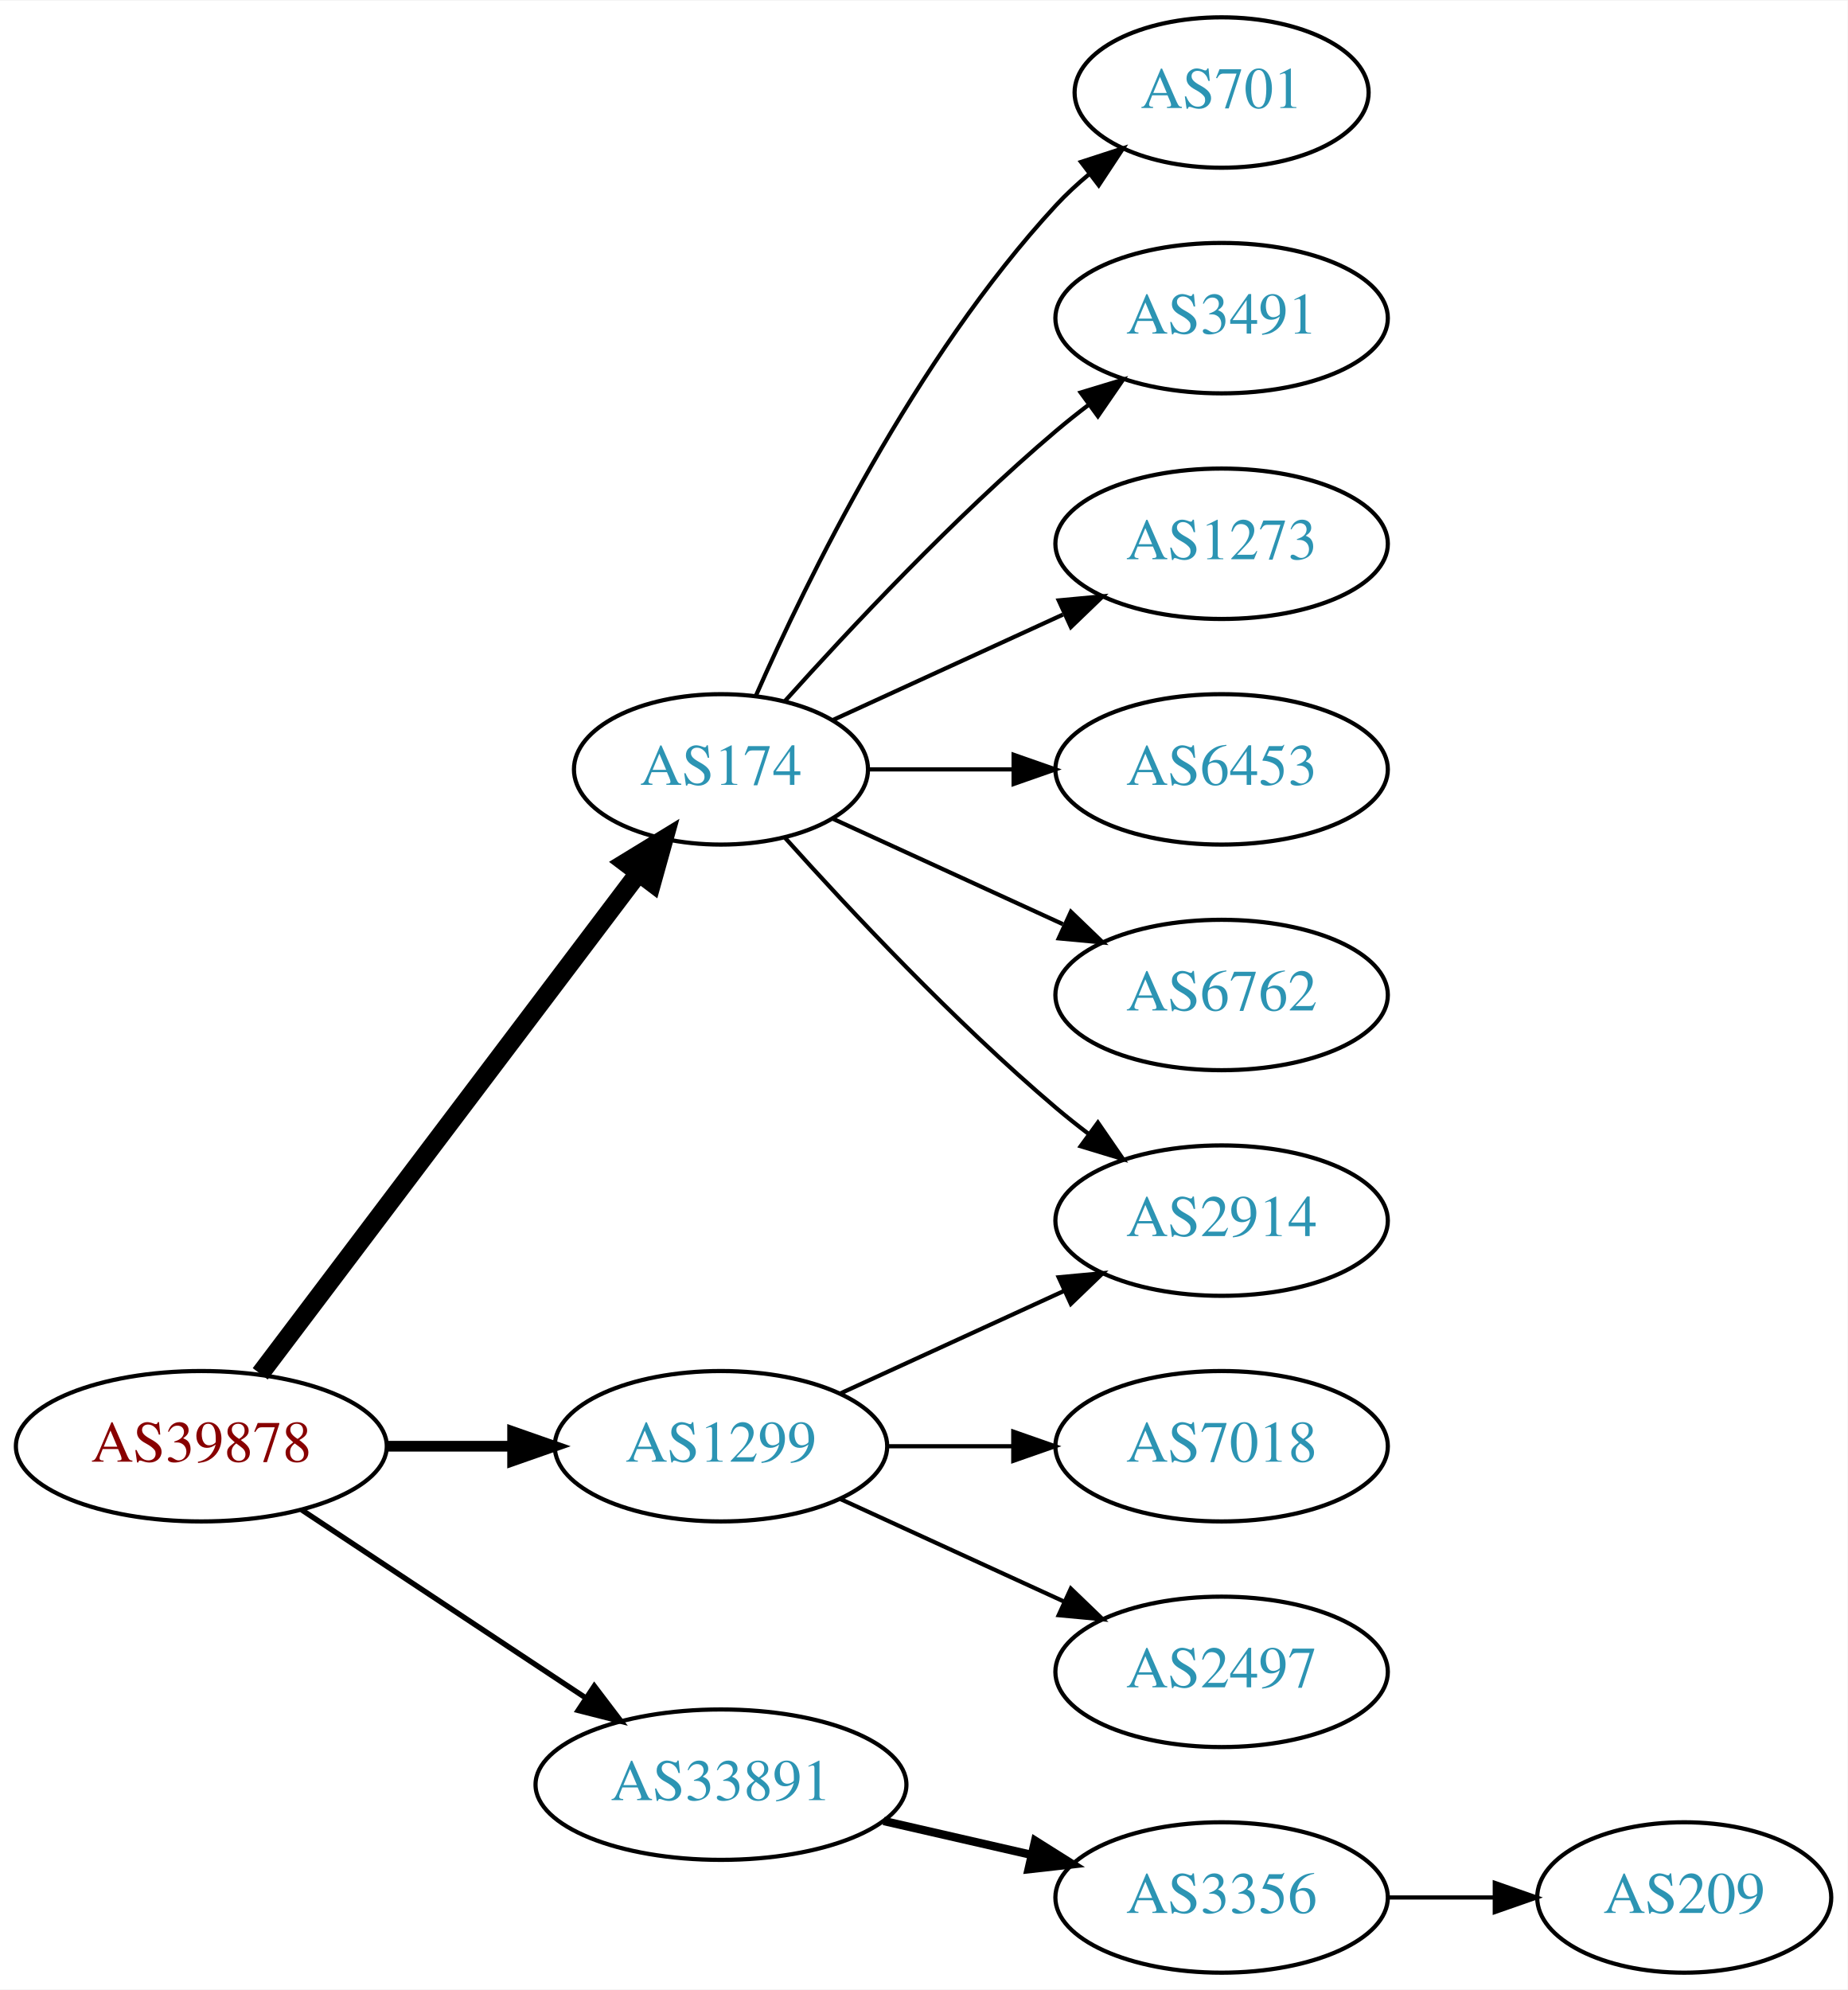
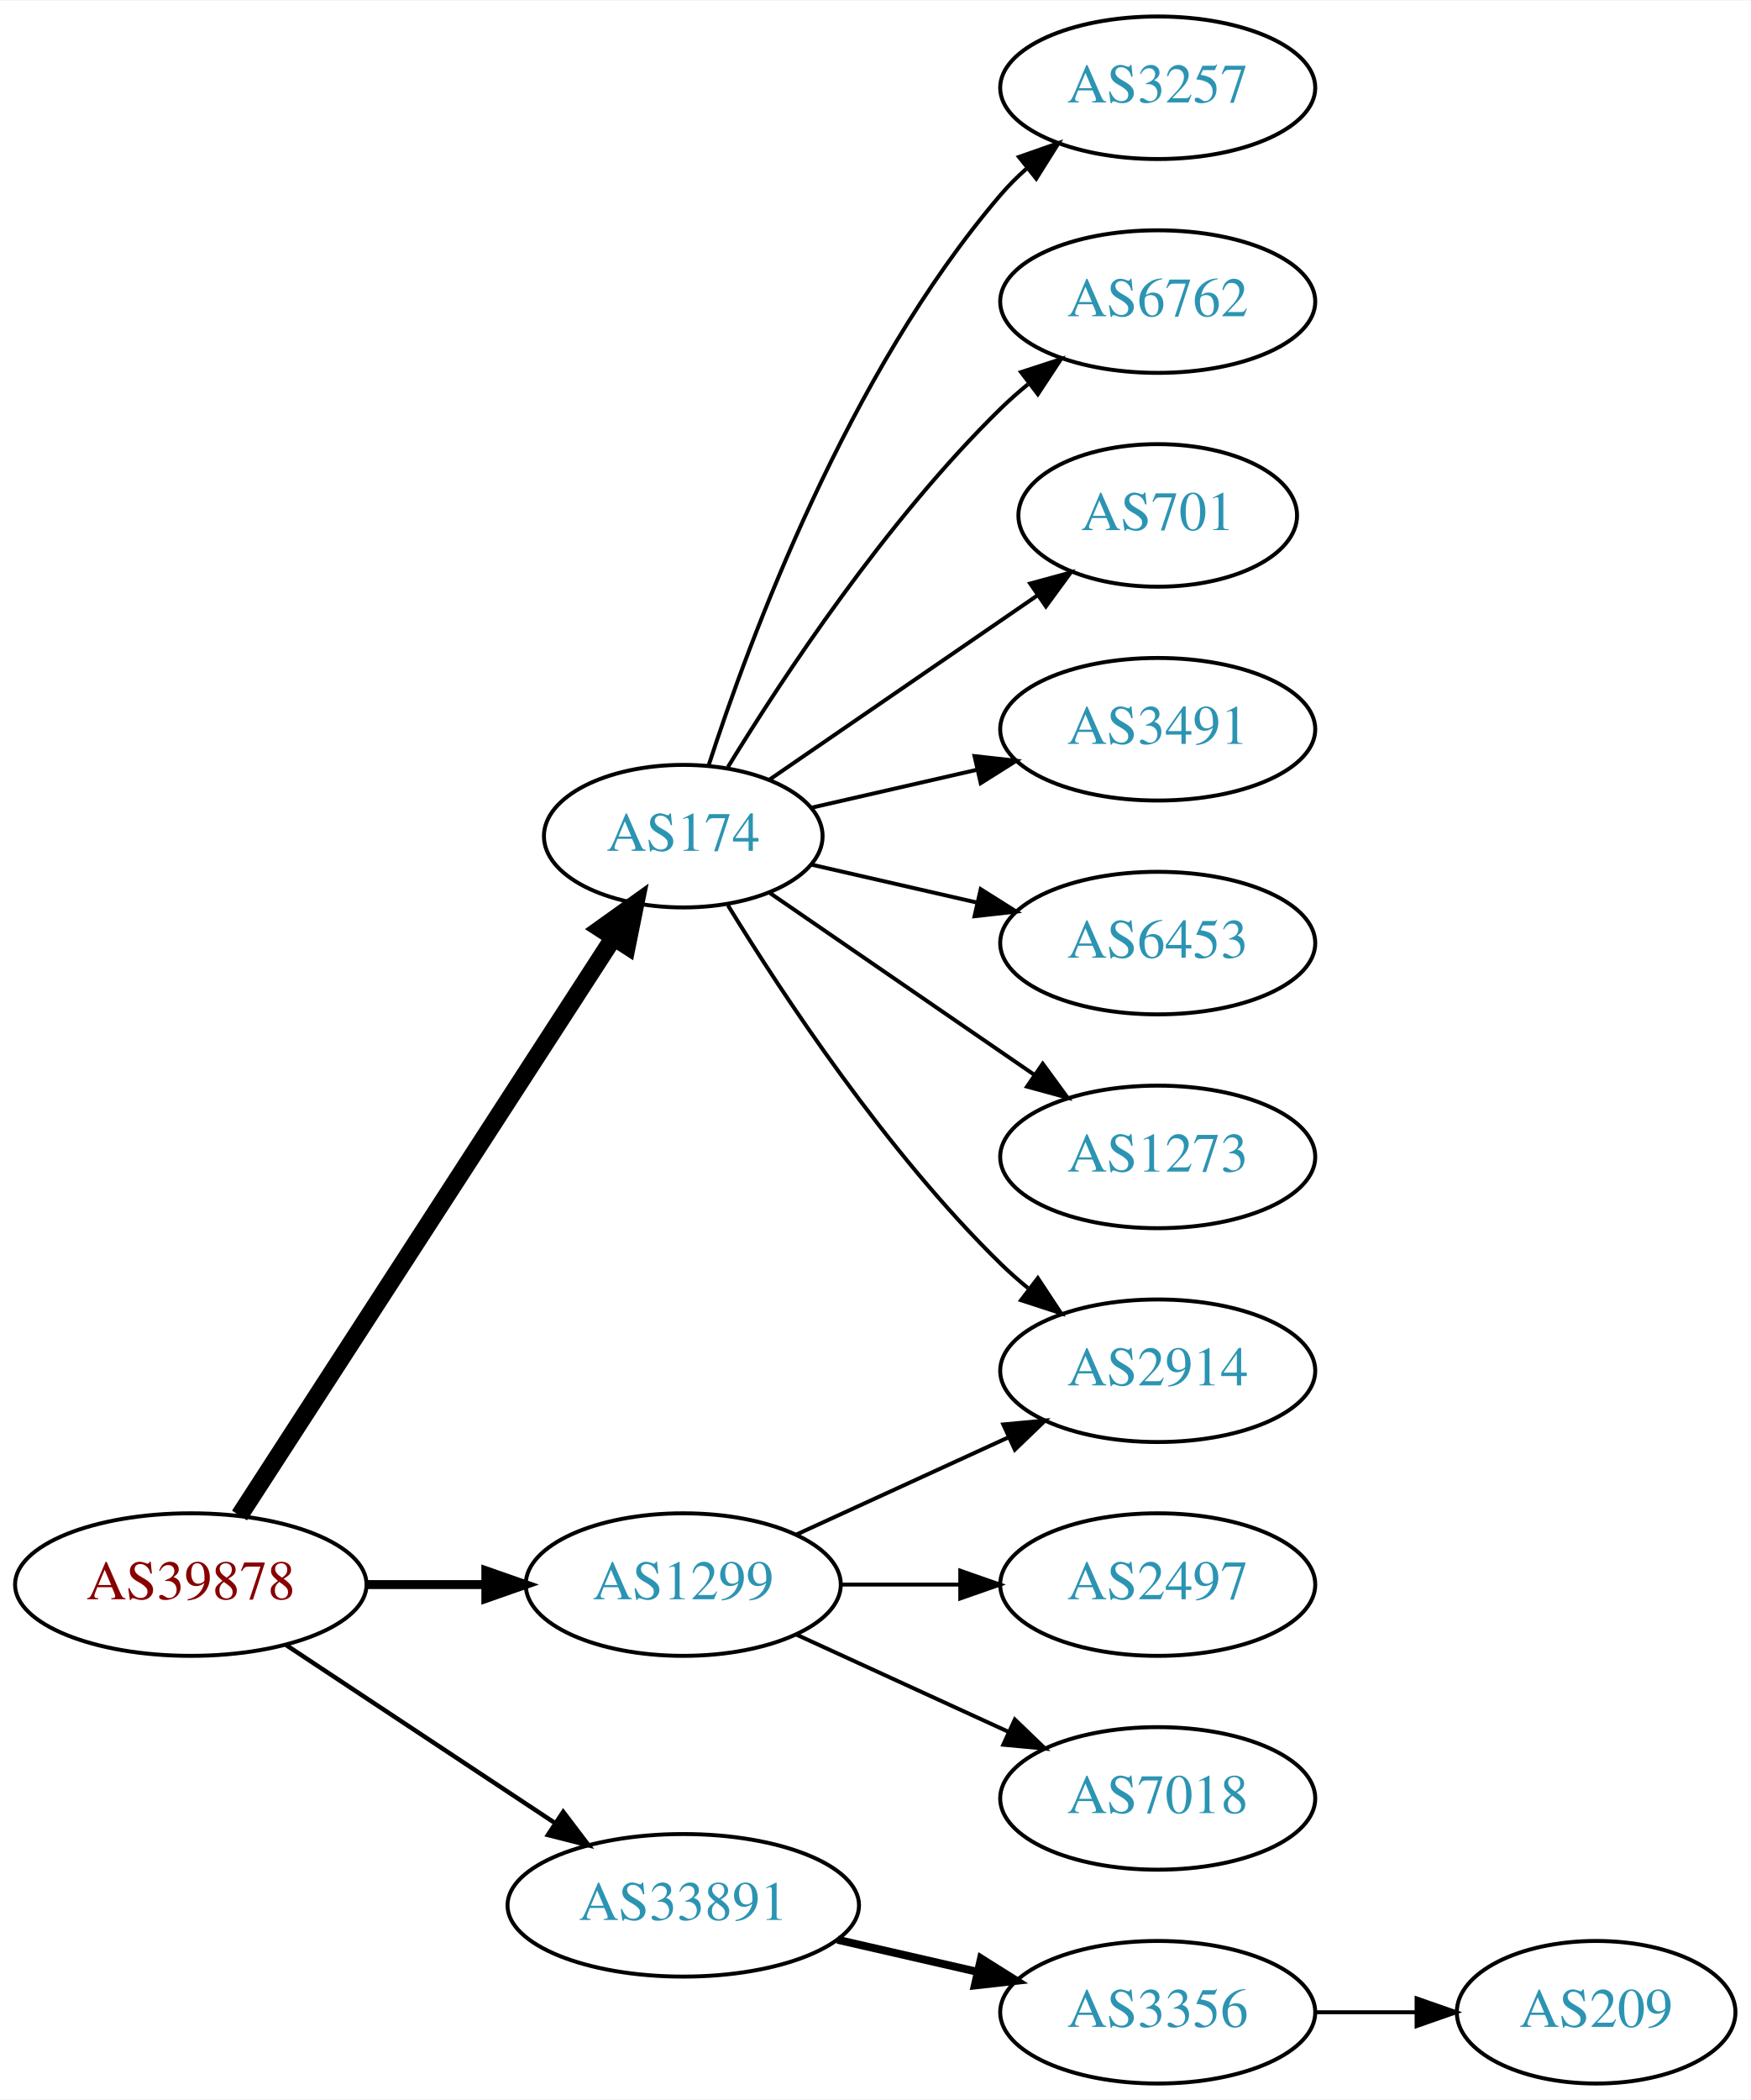
- <svg xmlns="http://www.w3.org/2000/svg" xmlns:xlink="http://www.w3.org/1999/xlink" width="442pt" height="476pt" viewBox="0.00 0.00 442.27 476.00">
-   <g id="graph0" class="graph" transform="scale(1 1) rotate(0) translate(4 472)">
-     <polygon fill="white" stroke="none" points="-4,4 -4,-472 438.271,-472 438.271,4 -4,4" />
+ <svg xmlns="http://www.w3.org/2000/svg" xmlns:xlink="http://www.w3.org/1999/xlink" width="442pt" height="530pt" viewBox="0.00 0.00 442.27 530.00">
+   <g id="graph0" class="graph" transform="scale(1 1) rotate(0) translate(4 526)">
+     <polygon fill="white" stroke="none" points="-4,4 -4,-526 438.271,-526 438.271,4 -4,4" />
    <g id="node1" class="node">
      <g id="a_node1">
        <a xlink:href="/asn/39878" xlink:title="AS39878 ~ Peter Rauter GmbH [AT]">
          <ellipse fill="#ffffff" stroke="black" cx="44.196" cy="-126" rx="44.393" ry="18" />
          <text text-anchor="middle" x="44.196" y="-122.3" font-family="Times,serif" font-size="14.00" fill="#880000">AS39878</text>
        </a>
      </g>
    </g>
    <g id="node2" class="node">
      <g id="a_node2">
        <a xlink:href="/asn/174" xlink:title="AS174 ~ Cogent Communications [US]">
-           <ellipse fill="#ffffff" stroke="black" cx="168.588" cy="-288" rx="35.194" ry="18" />
-           <text text-anchor="middle" x="168.588" y="-284.3" font-family="Times,serif" font-size="14.00" fill="#2c94b3">AS174</text>
+           <ellipse fill="#ffffff" stroke="black" cx="168.588" cy="-315" rx="35.194" ry="18" />
+           <text text-anchor="middle" x="168.588" y="-311.3" font-family="Times,serif" font-size="14.00" fill="#2c94b3">AS174</text>
        </a>
      </g>
    </g>
    <g id="edge1" class="edge">
-       <path fill="none" stroke="black" stroke-width="4.5" d="M58.294,-143.337C80.032,-172.109 123.643,-229.834 148.706,-263.007" />
-       <polygon fill="black" stroke="black" stroke-width="4.5" points="145.781,-265.668 154.951,-271.273 152.065,-260.921 145.781,-265.668" />
+       <path fill="none" stroke="black" stroke-width="4.5" d="M56.491,-143.442C78.132,-176.859 125.532,-250.057 150.857,-289.163" />
+       <polygon fill="black" stroke="black" stroke-width="4.5" points="147.757,-291.62 156.497,-297.873 154.367,-287.339 147.757,-291.62" />
    </g>
    <g id="node3" class="node">
      <g id="a_node3">
        <a xlink:href="/asn/1299" xlink:title="AS1299 ~ Telia Carrier [EU]">
          <ellipse fill="#ffffff" stroke="black" cx="168.588" cy="-126" rx="39.794" ry="18" />
          <text text-anchor="middle" x="168.588" y="-122.3" font-family="Times,serif" font-size="14.00" fill="#2c94b3">AS1299</text>
        </a>
      </g>
    </g>
    <g id="edge2" class="edge">
-       <path fill="none" stroke="black" stroke-width="2.571" d="M88.692,-126C98.381,-126 108.717,-126 118.61,-126" />
-       <polygon fill="black" stroke="black" stroke-width="2.571" points="118.713,-129.5 128.713,-126 118.713,-122.5 118.713,-129.5" />
+       <path fill="none" stroke="black" stroke-width="2.25" d="M88.692,-126C98.381,-126 108.717,-126 118.61,-126" />
+       <polygon fill="black" stroke="black" stroke-width="2.25" points="118.713,-129.5 128.713,-126 118.713,-122.5 118.713,-129.5" />
    </g>
    <g id="node4" class="node">
      <g id="a_node4">
        <a xlink:href="/asn/33891" xlink:title="AS33891 ~ CORE-BACKBONE GMBH GLOBAL NETWORK [DE]">
          <ellipse fill="#ffffff" stroke="black" cx="168.588" cy="-45" rx="44.393" ry="18" />
          <text text-anchor="middle" x="168.588" y="-41.3" font-family="Times,serif" font-size="14.00" fill="#2c94b3">AS33891</text>
        </a>
      </g>
    </g>
    <g id="edge3" class="edge">
-       <path fill="none" stroke="black" stroke-width="1.286" d="M68.217,-110.765C87.449,-98.037 115.056,-79.766 136.294,-65.711" />
-       <polygon fill="black" stroke="black" stroke-width="1.286" points="138.263,-68.605 144.67,-60.167 134.4,-62.767 138.263,-68.605" />
+       <path fill="none" stroke="black" stroke-width="1.125" d="M68.217,-110.765C87.449,-98.037 115.056,-79.766 136.294,-65.711" />
+       <polygon fill="black" stroke="black" stroke-width="1.125" points="138.263,-68.605 144.67,-60.167 134.4,-62.767 138.263,-68.605" />
    </g>
    <g id="node5" class="node">
      <g id="a_node5">
-         <a xlink:href="/asn/701" xlink:title="AS701 ~ UUNET [US]">
-           <ellipse fill="#ffffff" stroke="black" cx="288.431" cy="-450" rx="35.194" ry="18" />
-           <text text-anchor="middle" x="288.431" y="-446.3" font-family="Times,serif" font-size="14.00" fill="#2c94b3">AS701</text>
+         <a xlink:href="/asn/3257" xlink:title="AS3257 ~ GTT [DE]">
+           <ellipse fill="#ffffff" stroke="black" cx="288.431" cy="-504" rx="39.794" ry="18" />
+           <text text-anchor="middle" x="288.431" y="-500.3" font-family="Times,serif" font-size="14.00" fill="#2c94b3">AS3257</text>
        </a>
      </g>
    </g>
    <g id="edge4" class="edge">
-       <path fill="none" stroke="black" d="M177.004,-305.761C189.072,-333.183 215.044,-386.473 248.784,-423 251.19,-425.604 253.887,-428.1 256.71,-430.449" />
-       <polygon fill="black" stroke="black" points="254.778,-433.378 264.854,-436.653 259.019,-427.809 254.778,-433.378" />
+       <path fill="none" stroke="black" d="M174.954,-332.74C185.218,-364.461 210.11,-431.808 248.784,-477 250.73,-479.274 252.908,-481.449 255.213,-483.507" />
+       <polygon fill="black" stroke="black" points="253.383,-486.524 263.382,-490.027 257.75,-481.053 253.383,-486.524" />
    </g>
    <g id="node6" class="node">
      <g id="a_node6">
-         <a xlink:href="/asn/3491" xlink:title="AS3491 ~ PCCW Global, Inc. [US]">
-           <ellipse fill="#ffffff" stroke="black" cx="288.431" cy="-396" rx="39.794" ry="18" />
-           <text text-anchor="middle" x="288.431" y="-392.3" font-family="Times,serif" font-size="14.00" fill="#2c94b3">AS3491</text>
+         <a xlink:href="/asn/6762" xlink:title="AS6762 ~ TELECOM ITALIA SPARKLE S.p.A. [IT]">
+           <ellipse fill="#ffffff" stroke="black" cx="288.431" cy="-450" rx="39.794" ry="18" />
+           <text text-anchor="middle" x="288.431" y="-446.3" font-family="Times,serif" font-size="14.00" fill="#2c94b3">AS6762</text>
        </a>
      </g>
    </g>
    <g id="edge5" class="edge">
-       <path fill="none" stroke="black" d="M183.95,-304.409C199.223,-321.432 224.482,-348.396 248.784,-369 251.281,-371.117 253.942,-373.232 256.653,-375.293" />
-       <polygon fill="black" stroke="black" points="254.69,-378.194 264.83,-381.266 258.819,-372.541 254.69,-378.194" />
+       <path fill="none" stroke="black" d="M179.854,-332.44C193.662,-354.991 219.851,-394.722 248.784,-423 250.924,-425.092 253.242,-427.137 255.642,-429.106" />
+       <polygon fill="black" stroke="black" points="253.908,-432.185 263.983,-435.464 258.152,-426.618 253.908,-432.185" />
    </g>
    <g id="node7" class="node">
      <g id="a_node7">
-         <a xlink:href="/asn/1273" xlink:title="AS1273 ~ Vodafone Group PLC [EU]">
-           <ellipse fill="#ffffff" stroke="black" cx="288.431" cy="-342" rx="39.794" ry="18" />
-           <text text-anchor="middle" x="288.431" y="-338.3" font-family="Times,serif" font-size="14.00" fill="#2c94b3">AS1273</text>
+         <a xlink:href="/asn/701" xlink:title="AS701 ~ UUNET [US]">
+           <ellipse fill="#ffffff" stroke="black" cx="288.431" cy="-396" rx="35.194" ry="18" />
+           <text text-anchor="middle" x="288.431" y="-392.3" font-family="Times,serif" font-size="14.00" fill="#2c94b3">AS701</text>
        </a>
      </g>
    </g>
    <g id="edge6" class="edge">
-       <path fill="none" stroke="black" d="M195.449,-299.851C211.57,-307.238 232.572,-316.862 250.438,-325.048" />
-       <polygon fill="black" stroke="black" points="249.44,-328.441 259.989,-329.425 252.356,-322.077 249.44,-328.441" />
+       <path fill="none" stroke="black" d="M190.385,-329.295C209.201,-342.228 237.107,-361.409 258.171,-375.888" />
+       <polygon fill="black" stroke="black" points="256.222,-378.796 266.446,-381.576 260.187,-373.027 256.222,-378.796" />
    </g>
    <g id="node8" class="node">
      <g id="a_node8">
-         <a xlink:href="/asn/6453" xlink:title="AS6453 ~ TATA COMMUNICATIONS (AMERICA) INC [US]">
-           <ellipse fill="#ffffff" stroke="black" cx="288.431" cy="-288" rx="39.794" ry="18" />
-           <text text-anchor="middle" x="288.431" y="-284.3" font-family="Times,serif" font-size="14.00" fill="#2c94b3">AS6453</text>
+         <a xlink:href="/asn/3491" xlink:title="AS3491 ~ PCCW Global, Inc. [US]">
+           <ellipse fill="#ffffff" stroke="black" cx="288.431" cy="-342" rx="39.794" ry="18" />
+           <text text-anchor="middle" x="288.431" y="-338.3" font-family="Times,serif" font-size="14.00" fill="#2c94b3">AS3491</text>
        </a>
      </g>
    </g>
    <g id="edge7" class="edge">
-       <path fill="none" stroke="black" d="M203.99,-288C214.814,-288 226.982,-288 238.608,-288" />
-       <polygon fill="black" stroke="black" points="238.639,-291.5 248.639,-288 238.639,-284.5 238.639,-291.5" />
+       <path fill="none" stroke="black" d="M200.858,-322.165C213.698,-325.106 228.802,-328.567 242.77,-331.767" />
+       <polygon fill="black" stroke="black" points="242.161,-335.219 252.69,-334.04 243.725,-328.395 242.161,-335.219" />
    </g>
    <g id="node9" class="node">
      <g id="a_node9">
        <a xlink:href="/asn/2914" xlink:title="AS2914 ~ NTT America, Inc. [US]">
          <ellipse fill="#ffffff" stroke="black" cx="288.431" cy="-180" rx="39.794" ry="18" />
          <text text-anchor="middle" x="288.431" y="-176.3" font-family="Times,serif" font-size="14.00" fill="#2c94b3">AS2914</text>
        </a>
      </g>
    </g>
    <g id="edge8" class="edge">
-       <path fill="none" stroke="black" d="M183.95,-271.591C199.223,-254.568 224.482,-227.604 248.784,-207 251.281,-204.883 253.942,-202.768 256.653,-200.707" />
-       <polygon fill="black" stroke="black" points="258.819,-203.459 264.83,-194.734 254.69,-197.806 258.819,-203.459" />
+       <path fill="none" stroke="black" d="M179.854,-297.56C193.662,-275.009 219.851,-235.278 248.784,-207 250.924,-204.908 253.242,-202.863 255.642,-200.894" />
+       <polygon fill="black" stroke="black" points="258.152,-203.382 263.983,-194.536 253.908,-197.815 258.152,-203.382" />
    </g>
    <g id="node10" class="node">
      <g id="a_node10">
-         <a xlink:href="/asn/6762" xlink:title="AS6762 ~ TELECOM ITALIA SPARKLE S.p.A. [IT]">
-           <ellipse fill="#ffffff" stroke="black" cx="288.431" cy="-234" rx="39.794" ry="18" />
-           <text text-anchor="middle" x="288.431" y="-230.3" font-family="Times,serif" font-size="14.00" fill="#2c94b3">AS6762</text>
+         <a xlink:href="/asn/6453" xlink:title="AS6453 ~ TATA COMMUNICATIONS (AMERICA) INC [US]">
+           <ellipse fill="#ffffff" stroke="black" cx="288.431" cy="-288" rx="39.794" ry="18" />
+           <text text-anchor="middle" x="288.431" y="-284.3" font-family="Times,serif" font-size="14.00" fill="#2c94b3">AS6453</text>
        </a>
      </g>
    </g>
    <g id="edge9" class="edge">
-       <path fill="none" stroke="black" d="M195.449,-276.149C211.57,-268.762 232.572,-259.138 250.438,-250.952" />
-       <polygon fill="black" stroke="black" points="252.356,-253.923 259.989,-246.575 249.44,-247.559 252.356,-253.923" />
+       <path fill="none" stroke="black" d="M200.858,-307.835C213.698,-304.894 228.802,-301.433 242.77,-298.233" />
+       <polygon fill="black" stroke="black" points="243.725,-301.605 252.69,-295.96 242.161,-294.781 243.725,-301.605" />
+     </g>
+     <g id="node11" class="node">
+       <g id="a_node11">
+         <a xlink:href="/asn/1273" xlink:title="AS1273 ~ Vodafone Group PLC [EU]">
+           <ellipse fill="#ffffff" stroke="black" cx="288.431" cy="-234" rx="39.794" ry="18" />
+           <text text-anchor="middle" x="288.431" y="-230.3" font-family="Times,serif" font-size="14.00" fill="#2c94b3">AS1273</text>
+         </a>
+       </g>
+     </g>
+     <g id="edge10" class="edge">
+       <path fill="none" stroke="black" d="M190.385,-300.705C208.968,-287.932 236.419,-269.063 257.387,-254.651" />
+       <polygon fill="black" stroke="black" points="259.387,-257.524 265.645,-248.975 255.421,-251.755 259.387,-257.524" />
    </g>
    <g id="edge11" class="edge">
      <path fill="none" stroke="black" d="M197.217,-138.661C213.174,-145.973 233.445,-155.261 250.727,-163.181" />
      <polygon fill="black" stroke="black" points="249.426,-166.435 259.975,-167.419 252.342,-160.071 249.426,-166.435" />
    </g>
-     <g id="node11" class="node">
-       <g id="a_node11">
-         <a xlink:href="/asn/7018" xlink:title="AS7018 ~ AT&amp;T Services, Inc. [US]">
-           <ellipse fill="#ffffff" stroke="black" cx="288.431" cy="-126" rx="39.794" ry="18" />
-           <text text-anchor="middle" x="288.431" y="-122.3" font-family="Times,serif" font-size="14.00" fill="#2c94b3">AS7018</text>
-         </a>
-       </g>
-     </g>
-     <g id="edge10" class="edge">
-       <path fill="none" stroke="black" d="M208.501,-126C218.054,-126 228.404,-126 238.367,-126" />
-       <polygon fill="black" stroke="black" points="238.559,-129.5 248.559,-126 238.559,-122.5 238.559,-129.5" />
-     </g>
    <g id="node12" class="node">
      <g id="a_node12">
        <a xlink:href="/asn/2497" xlink:title="AS2497 ~ Internet Initiative Japan Inc. [JP]">
-           <ellipse fill="#ffffff" stroke="black" cx="288.431" cy="-72" rx="39.794" ry="18" />
-           <text text-anchor="middle" x="288.431" y="-68.3" font-family="Times,serif" font-size="14.00" fill="#2c94b3">AS2497</text>
+           <ellipse fill="#ffffff" stroke="black" cx="288.431" cy="-126" rx="39.794" ry="18" />
+           <text text-anchor="middle" x="288.431" y="-122.3" font-family="Times,serif" font-size="14.00" fill="#2c94b3">AS2497</text>
        </a>
      </g>
    </g>
    <g id="edge12" class="edge">
+       <path fill="none" stroke="black" d="M208.501,-126C218.054,-126 228.404,-126 238.367,-126" />
+       <polygon fill="black" stroke="black" points="238.559,-129.5 248.559,-126 238.559,-122.5 238.559,-129.5" />
+     </g>
+     <g id="node13" class="node">
+       <g id="a_node13">
+         <a xlink:href="/asn/7018" xlink:title="AS7018 ~ AT&amp;T Services, Inc. [US]">
+           <ellipse fill="#ffffff" stroke="black" cx="288.431" cy="-72" rx="39.794" ry="18" />
+           <text text-anchor="middle" x="288.431" y="-68.3" font-family="Times,serif" font-size="14.00" fill="#2c94b3">AS7018</text>
+         </a>
+       </g>
+     </g>
+     <g id="edge13" class="edge">
      <path fill="none" stroke="black" d="M197.217,-113.339C213.174,-106.027 233.445,-96.739 250.727,-88.819" />
      <polygon fill="black" stroke="black" points="252.342,-91.929 259.975,-84.581 249.426,-85.565 252.342,-91.929" />
    </g>
-     <g id="node13" class="node">
-       <g id="a_node13">
+     <g id="node14" class="node">
+       <g id="a_node14">
        <a xlink:href="/asn/3356" xlink:title="AS3356 ~ Level 3 Parent, LLC [US]">
          <ellipse fill="#ffffff" stroke="black" cx="288.431" cy="-18" rx="39.794" ry="18" />
          <text text-anchor="middle" x="288.431" y="-14.3" font-family="Times,serif" font-size="14.00" fill="#2c94b3">AS3356</text>
        </a>
      </g>
    </g>
-     <g id="edge13" class="edge">
+     <g id="edge14" class="edge">
      <path fill="none" stroke="black" stroke-width="2" d="M207.523,-36.308C218.764,-33.733 231.176,-30.889 242.799,-28.226" />
      <polygon fill="black" stroke="black" stroke-width="2" points="243.795,-31.588 252.761,-25.944 242.232,-24.765 243.795,-31.588" />
    </g>
-     <g id="node14" class="node">
-       <g id="a_node14">
+     <g id="node15" class="node">
+       <g id="a_node15">
        <a xlink:href="/asn/209" xlink:title="AS209 ~ CenturyLink Communications, LLC [US]">
          <ellipse fill="#ffffff" stroke="black" cx="399.174" cy="-18" rx="35.194" ry="18" />
          <text text-anchor="middle" x="399.174" y="-14.3" font-family="Times,serif" font-size="14.00" fill="#2c94b3">AS209</text>
        </a>
      </g>
    </g>
-     <g id="edge14" class="edge">
+     <g id="edge15" class="edge">
      <path fill="none" stroke="black" d="M328.382,-18C336.615,-18 345.361,-18 353.777,-18" />
      <polygon fill="black" stroke="black" points="353.822,-21.5 363.822,-18 353.822,-14.5 353.822,-21.5" />
    </g>
  </g>
</svg>
